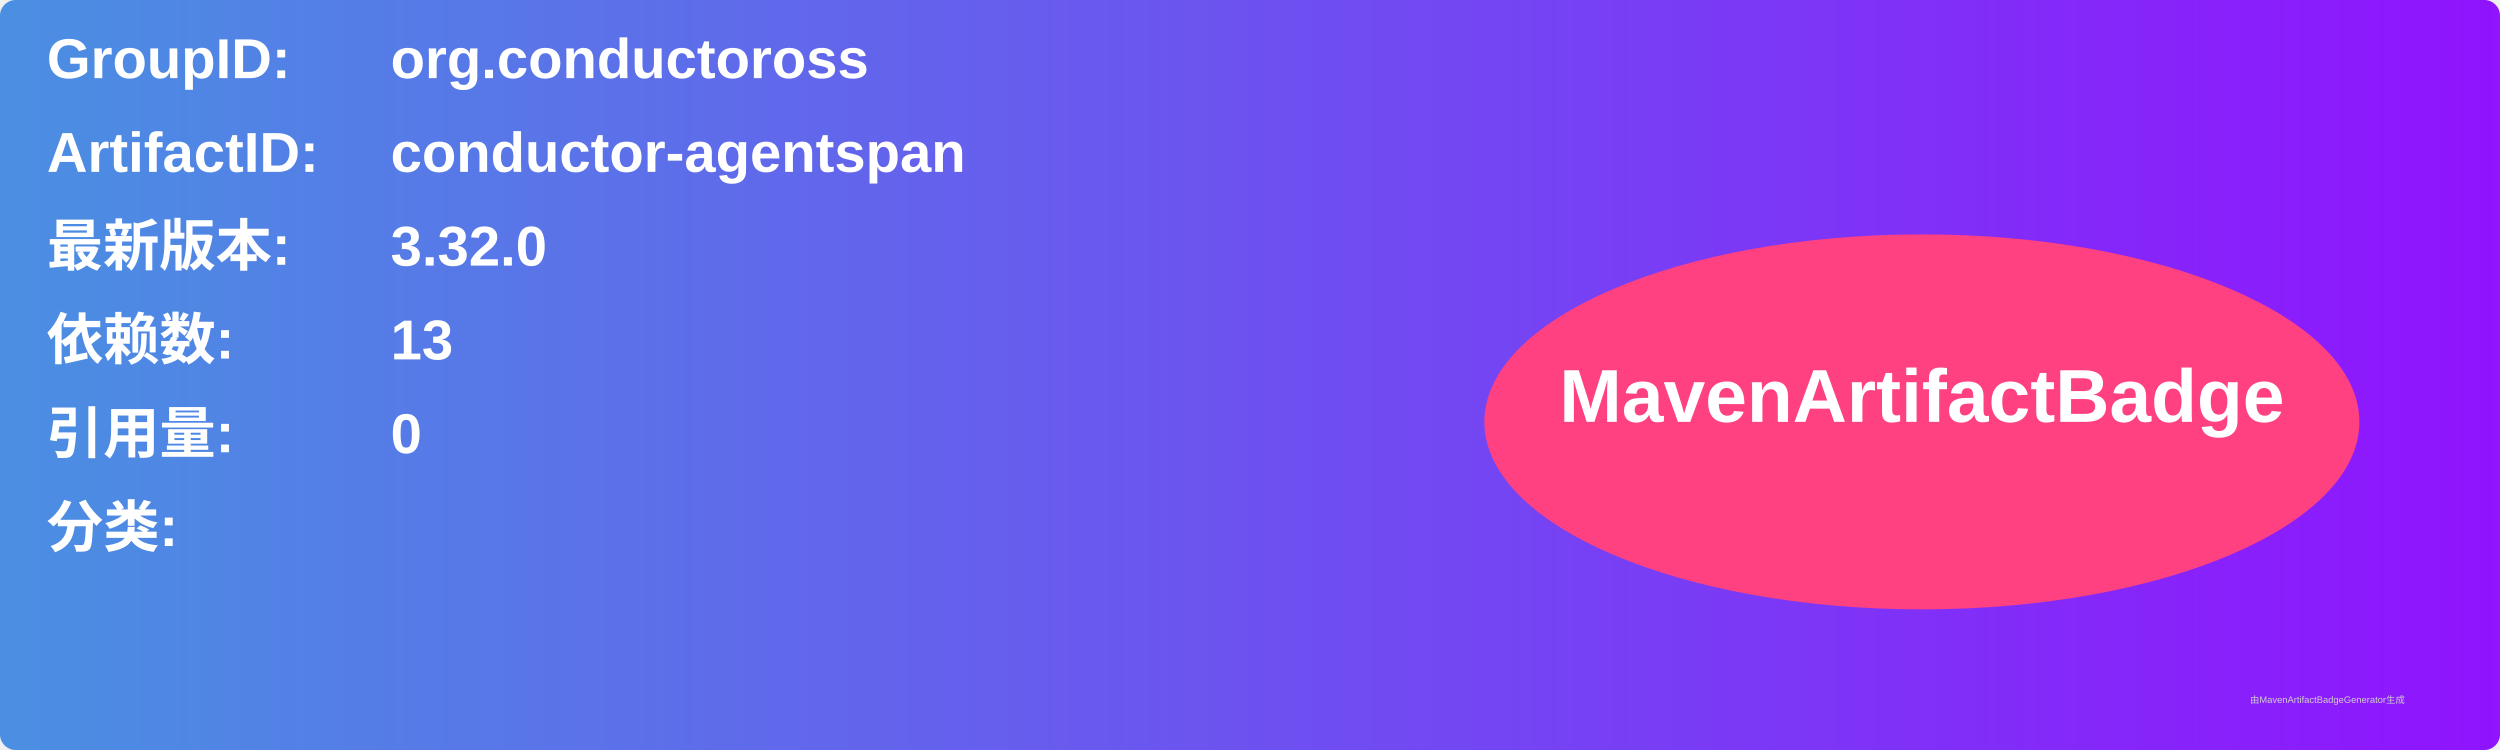
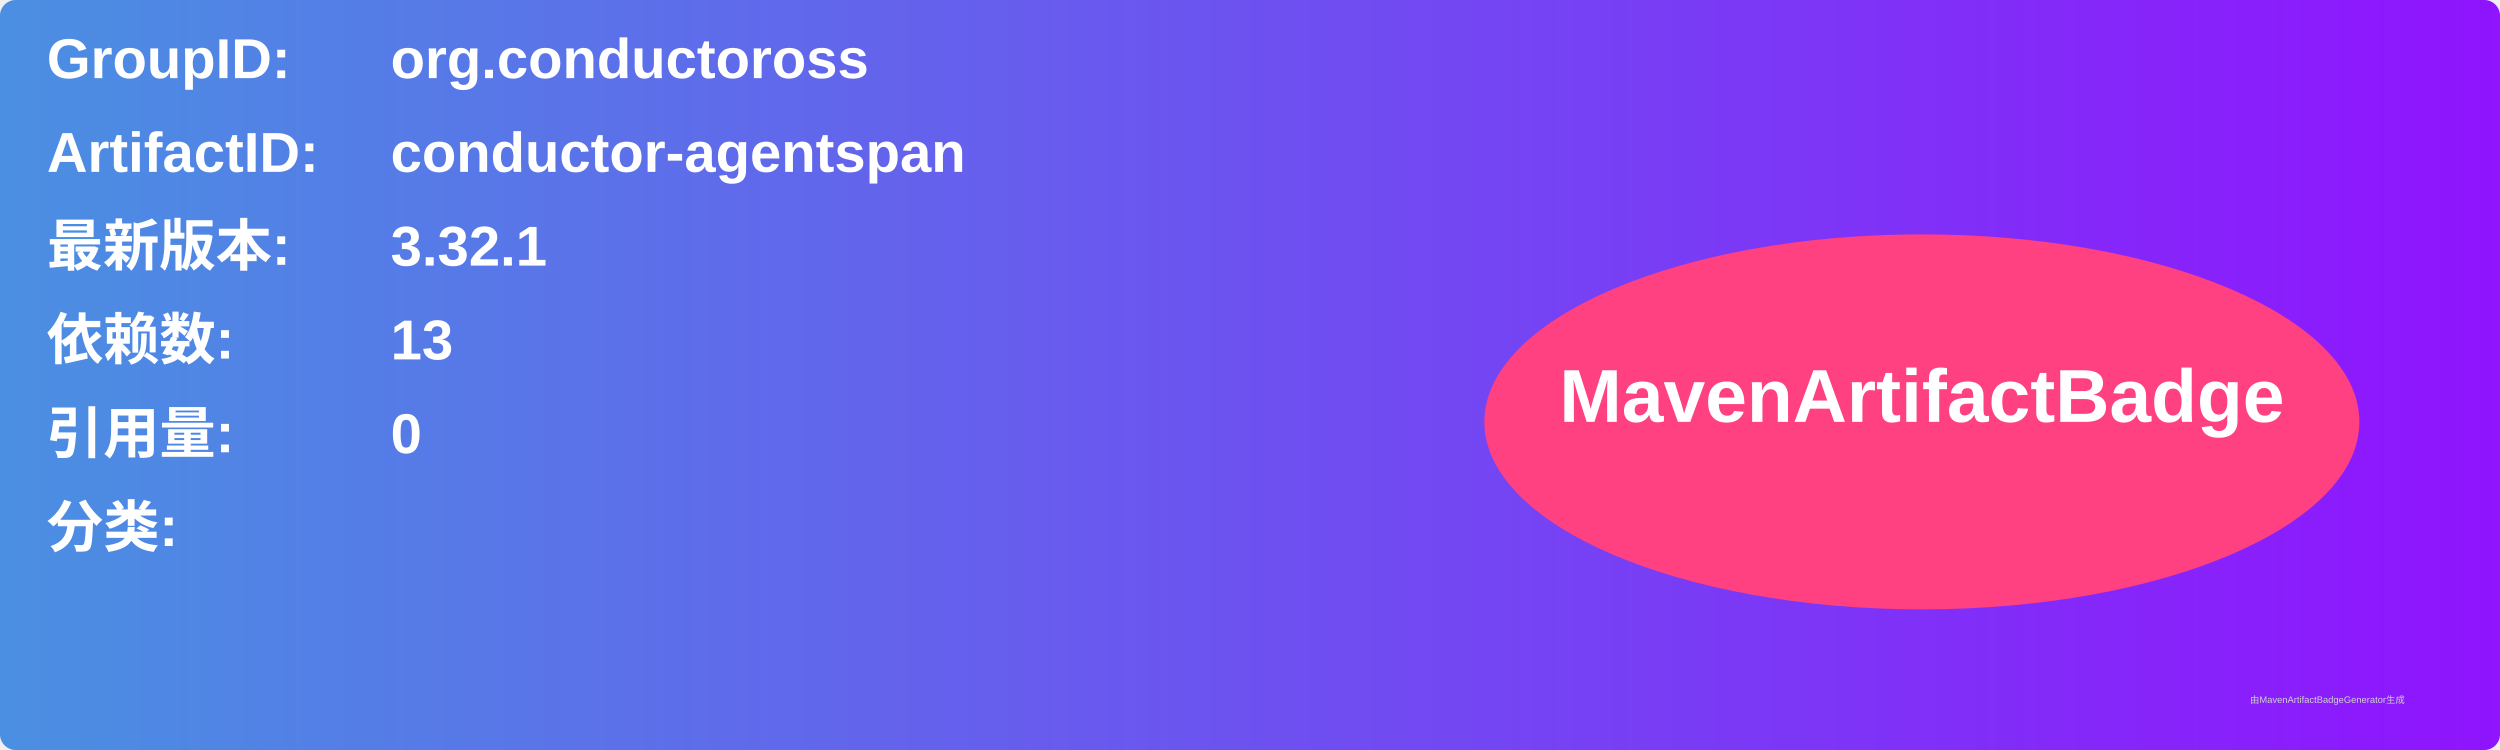
<svg xmlns="http://www.w3.org/2000/svg" width="800" height="240" viewBox="0 0 800 240">
  <linearGradient id="grad" x1="0%" y1="0%" x2="100%" y2="0%">
    <stop offset="0%" stop-color="#4a90e2" />
    <stop offset="100%" stop-color="#9013fe" />
  </linearGradient>
  <rect width="100%" height="100%" rx="5" ry="5" fill="url(#grad)" />
  <g transform="translate(15, 15)">
    <text x="0" y="10" font-family="Arial" font-size="18" fill="white" font-weight="bold" width="260">GroupID:</text>
    <text x="110" y="10" font-family="Arial" font-size="18" fill="white" font-weight="bold" width="460">org.conductoross</text>
    <text x="0" y="40" font-family="Arial" font-size="18" fill="white" font-weight="bold" width="260">ArtifactID:</text>
    <text x="110" y="40" font-family="Arial" font-size="18" fill="white" font-weight="bold" width="460">conductor-agentspan</text>
    <text x="0" y="70" font-family="Arial" font-size="18" fill="white" font-weight="bold">最新版本:</text>
    <text x="110" y="70" font-family="Arial" font-size="18" fill="white" font-weight="bold">
-       <tspan font-weight="bold">3.32.0</tspan>
+       <tspan font-weight="bold">3.32.1</tspan>
    </text>
    <text x="0" y="100" font-family="Arial" font-size="18" fill="white" font-weight="bold">依赖数: </text>
    <text x="110" y="100" font-family="Arial" font-size="18" fill="white">
      <tspan font-weight="bold">13</tspan>
    </text>
    <text x="0" y="130" font-family="Arial" font-size="18" fill="white" font-weight="bold">引用量: </text>
    <text x="110" y="130" font-family="Arial" font-size="18" fill="white">
      <tspan font-weight="bold">0</tspan>
    </text>
    <text x="0" y="160" font-family="Arial" font-size="18" fill="white" font-weight="bold">分类:</text>
    <text x="10" y="190" font-family="Arial" font-size="10" fill="white">
      <tspan font-weight="bold" />
    </text>
    <ellipse cx="600" cy="120" rx="140" ry="60" fill="#ff4081" />
    <text x="600" y="120" text-anchor="middle" font-family="Arial" font-size="24" fill="white" font-weight="bold">MavenArtifactBadge</text>
  </g>
  <text x="720" y="225" font-family="Arial" font-size="3" fill="#d0d0d0">由MavenArtifactBadgeGenerator生成</text>
</svg>
